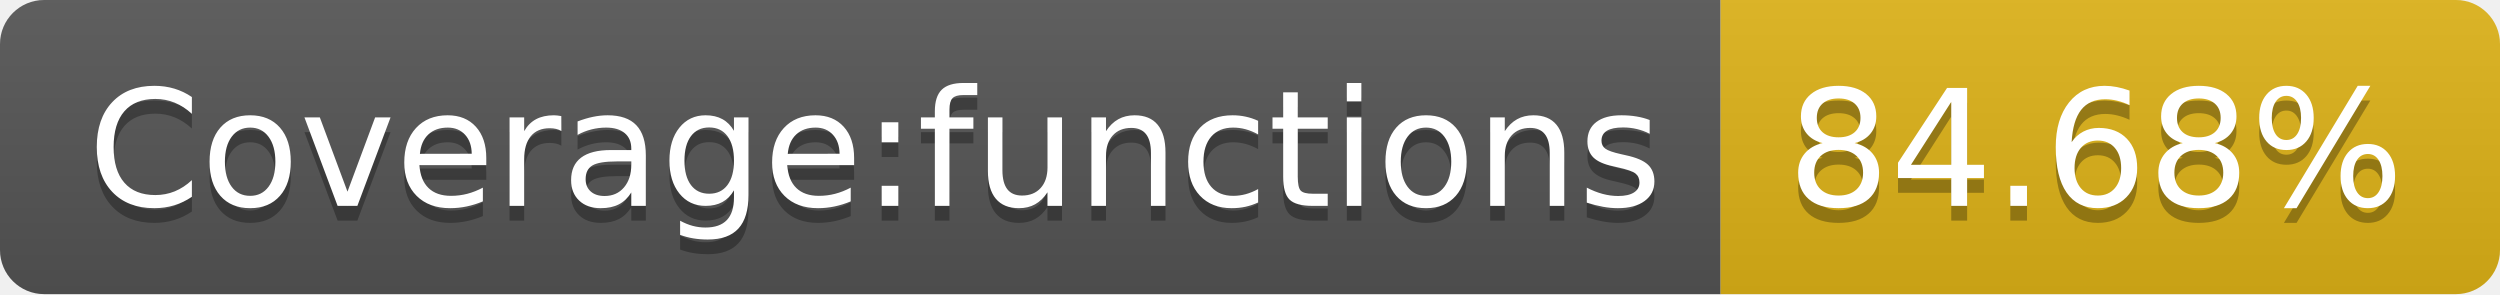
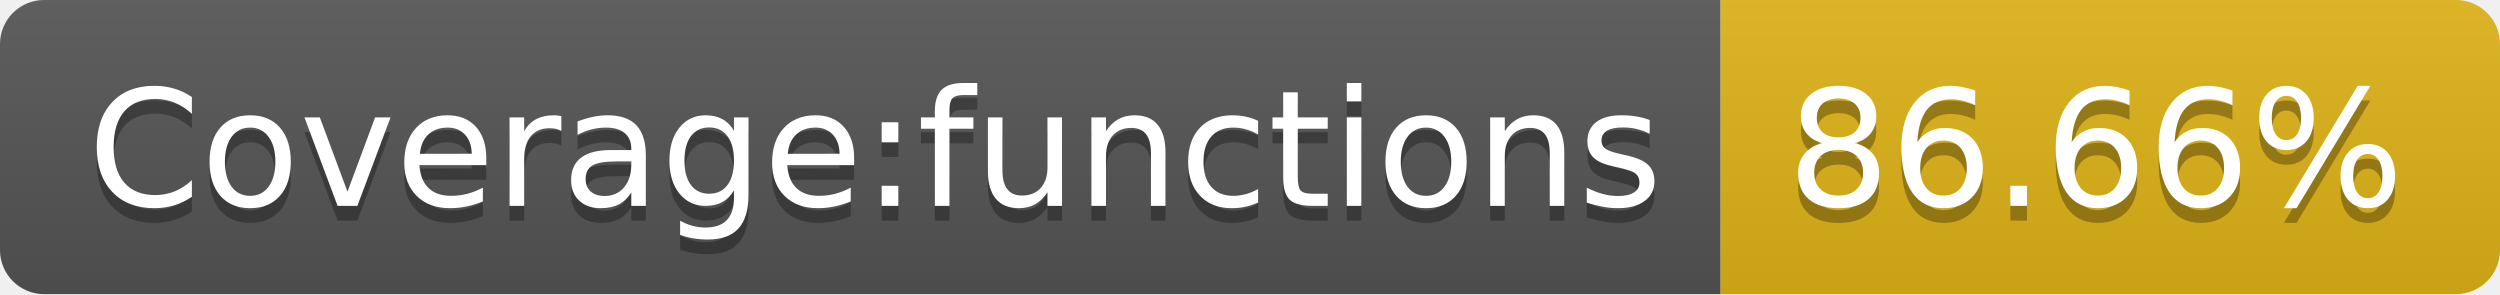
- <svg xmlns="http://www.w3.org/2000/svg" width="170" height="20" role="img" aria-label="Coverage:functions: 84.68%">
+ <svg xmlns="http://www.w3.org/2000/svg" width="170" height="20" role="img" aria-label="Coverage:functions: 86.66%">
  <linearGradient id="s" x2="0" y2="100%">
    <stop offset="0" stop-color="#bbb" stop-opacity=".1" />
    <stop offset="1" stop-opacity=".1" />
  </linearGradient>
  <clipPath id="r">
    <rect width="170" height="20" rx="3" fill="#fff" />
  </clipPath>
  <g clip-path="url(#r)">
    <rect width="117" height="20" fill="#555" />
    <rect x="117" width="53" height="20" fill="#dfb317" />
    <rect width="170" height="20" fill="url(#s)" />
  </g>
  <g fill="#fff" text-anchor="middle" font-family="Verdana,Geneva,DejaVu Sans,sans-serif" text-rendering="geometricPrecision" font-size="110">
    <text aria-hidden="true" x="595" y="150" fill="#010101" fill-opacity=".3" transform="scale(.1)" textLength="1070">Coverage:functions</text>
    <text x="595" y="140" transform="scale(.1)" fill="#fff" textLength="1070">Coverage:functions</text>
-     <text aria-hidden="true" x="1425" y="150" fill="#010101" fill-opacity=".3" transform="scale(.1)" textLength="430">84.68%</text>
-     <text x="1425" y="140" transform="scale(.1)" fill="#fff" textLength="430">84.68%</text>
+     <text aria-hidden="true" x="1425" y="150" fill="#010101" fill-opacity=".3" transform="scale(.1)" textLength="430">86.66%</text>
+     <text x="1425" y="140" transform="scale(.1)" fill="#fff" textLength="430">86.66%</text>
  </g>
</svg>
